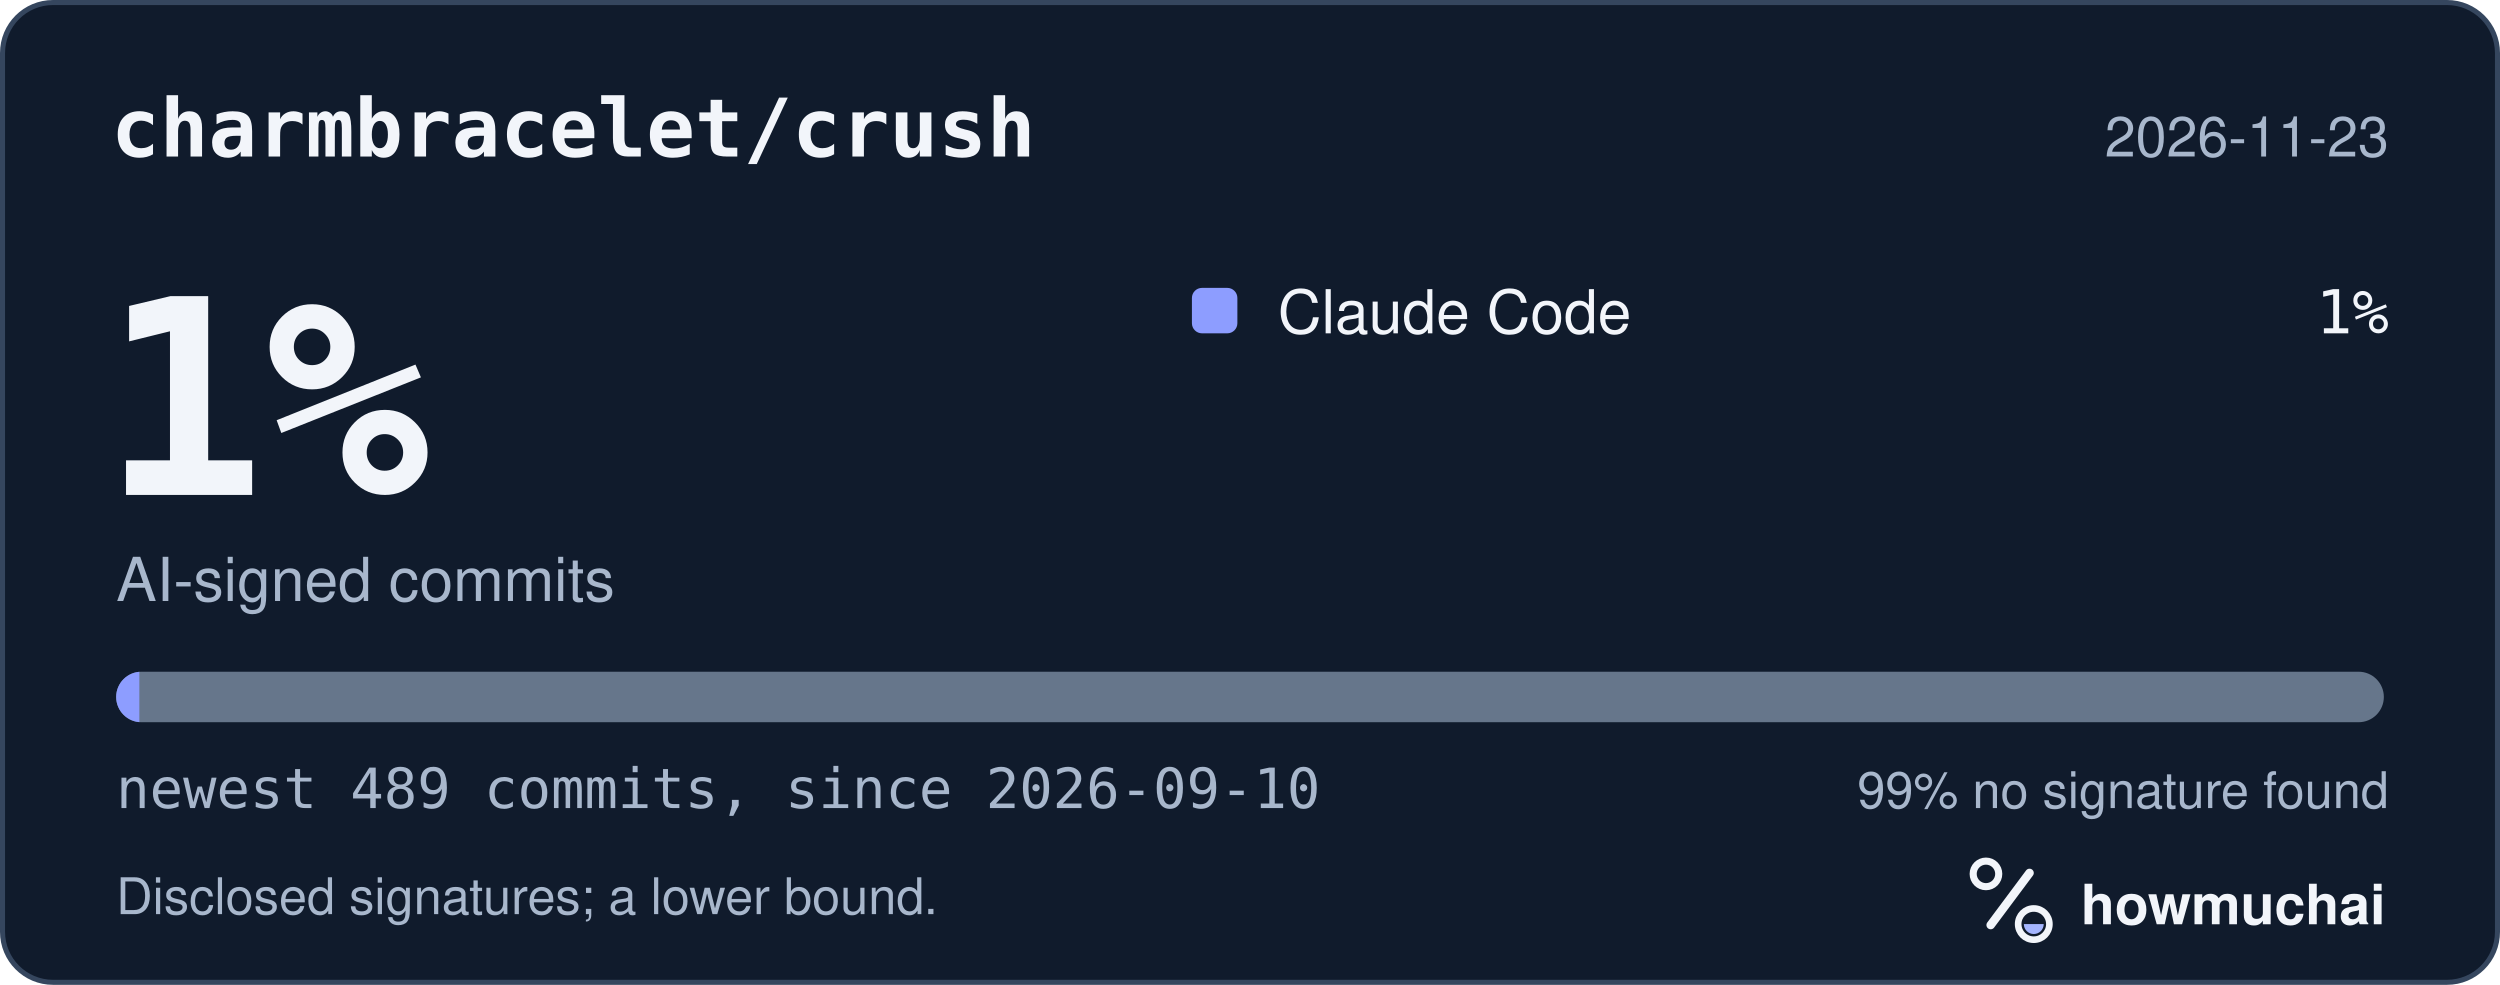
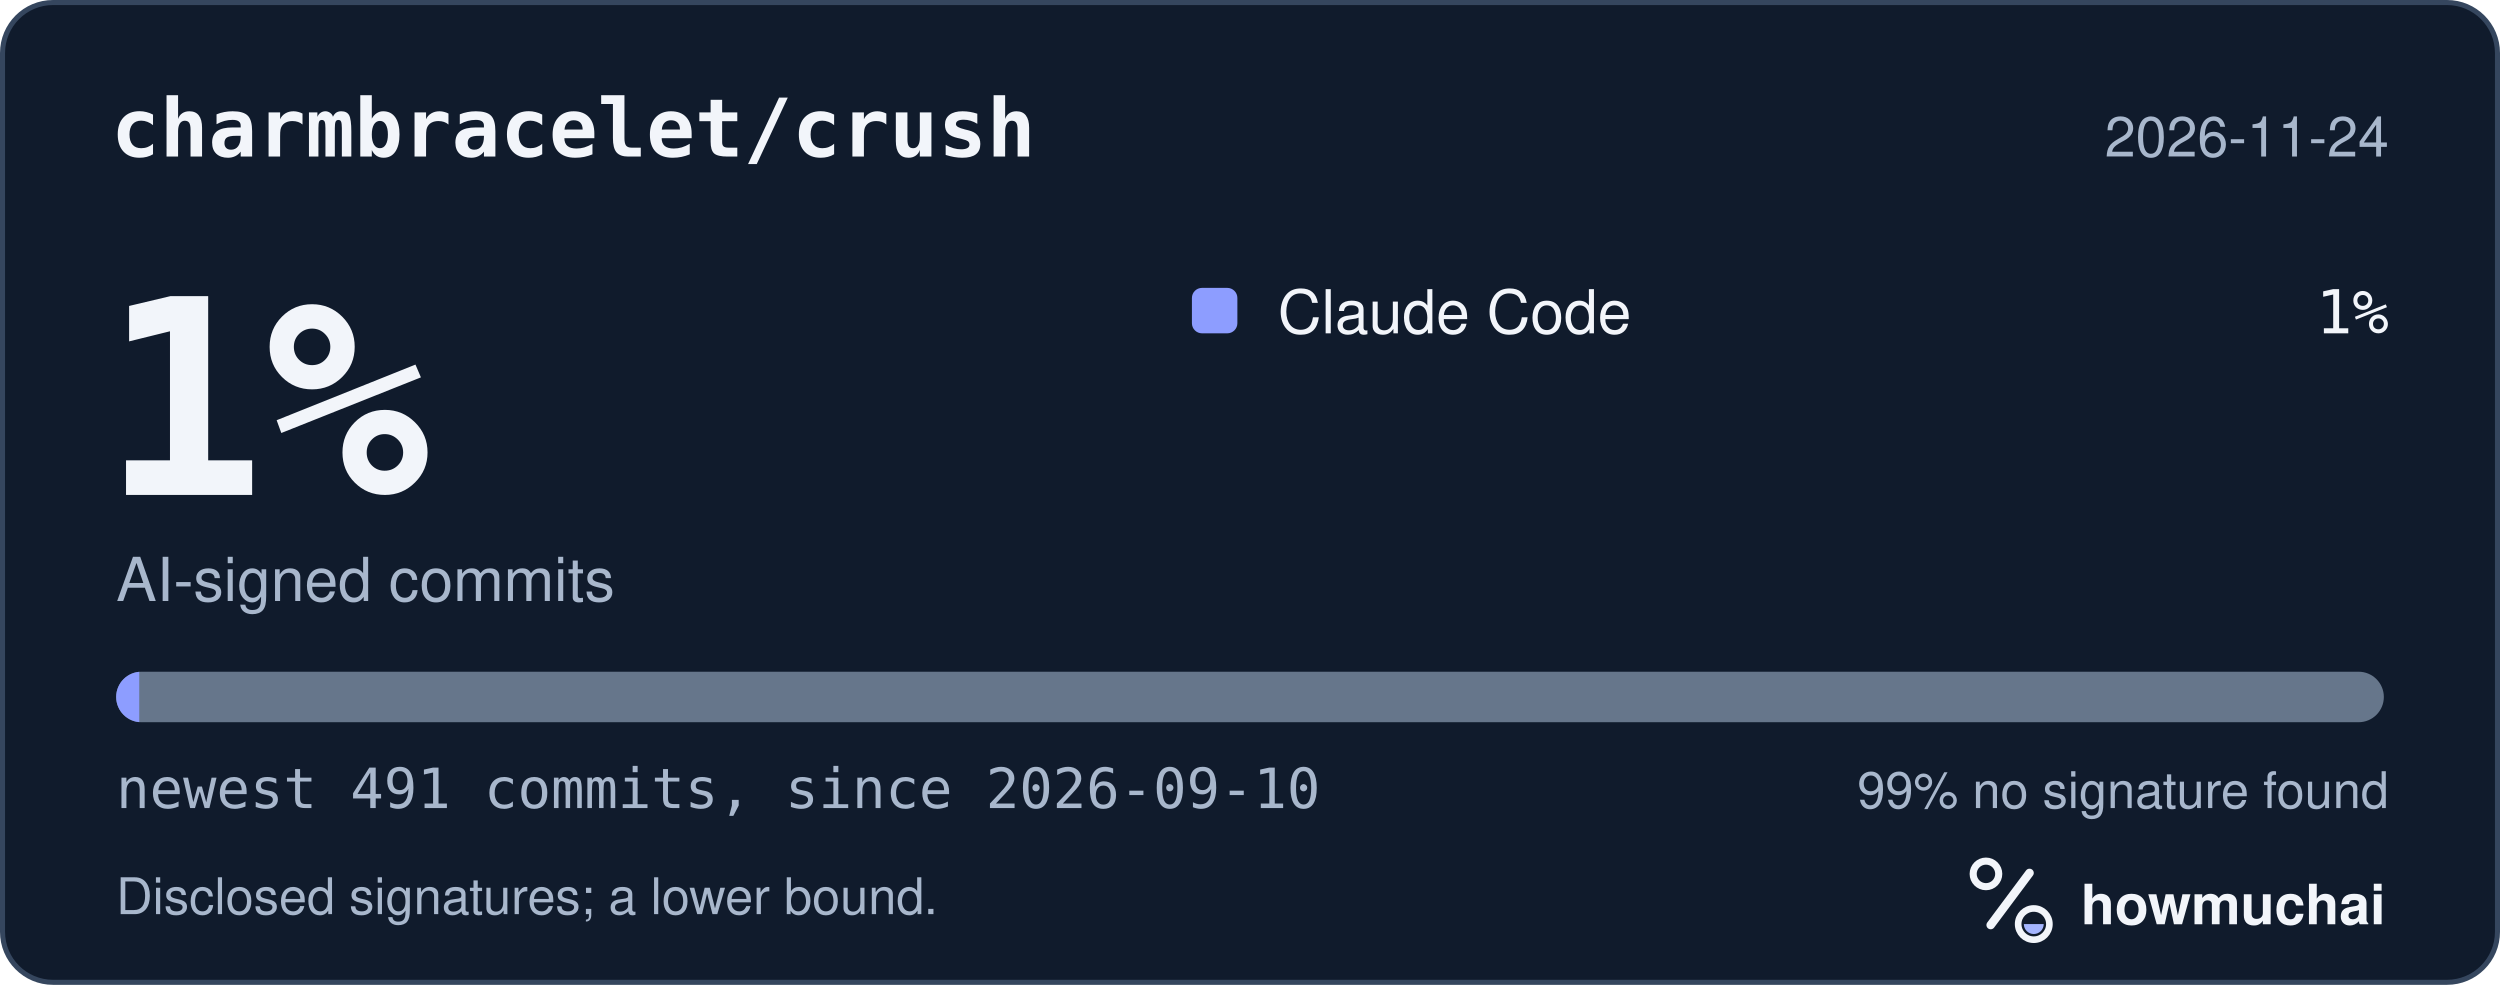
<svg xmlns="http://www.w3.org/2000/svg" width="495" height="195" viewBox="0 0 495 195" role="img" aria-labelledby="hm-t hm-d">
  <rect x="0.5" y="0.5" width="494" height="194" rx="10" fill="#101B2C" stroke="#35465E" />
  <text x="22" y="31" fill="#F2F5FA" font-family="ui-monospace, SF Mono, Menlo, Consolas, IBM Plex Mono, monospace" font-size="16" font-weight="600">charmbracelet/crush</text>
-   <text x="473" y="31" fill="#A8B7CC" font-family="-apple-system, BlinkMacSystemFont, Segoe UI, Helvetica, Arial, Fira Sans, sans-serif" font-size="11" text-anchor="end">2026-11-23</text>
+   <text x="473" y="31" fill="#A8B7CC" font-family="-apple-system, BlinkMacSystemFont, Segoe UI, Helvetica, Arial, Fira Sans, sans-serif" font-size="11" text-anchor="end">2026-11-24</text>
  <text x="20" y="98" fill="#F2F5FA" font-family="ui-monospace, SF Mono, Menlo, Consolas, IBM Plex Mono, monospace" font-size="54" font-weight="700">1%</text>
  <text x="23" y="119" fill="#A8B7CC" font-family="-apple-system, BlinkMacSystemFont, Segoe UI, Helvetica, Arial, Fira Sans, sans-serif" font-size="12">AI-signed commits</text>
  <rect x="236" y="57" width="9" height="9" rx="2" fill="#8D9DFF" />
  <text x="253" y="66" fill="#F2F5FA" font-family="-apple-system, BlinkMacSystemFont, Segoe UI, Helvetica, Arial, Fira Sans, sans-serif" font-size="12">Claude Code</text>
  <text x="473" y="66" fill="#F2F5FA" font-family="ui-monospace, SF Mono, Menlo, Consolas, IBM Plex Mono, monospace" font-size="12" text-anchor="end">1%</text>
  <defs>
    <clipPath id="hm-bar">
      <rect x="23" y="133" width="449" height="10" rx="5" />
    </clipPath>
  </defs>
  <rect x="23" y="133" width="449" height="10" rx="5" fill="#66768B" />
  <g clip-path="url(#hm-bar)">
-     <rect x="23.00" y="133" width="4.59" height="10" fill="#8D9DFF" />
+     <rect x="23.00" y="133" width="4.57" height="10" fill="#8D9DFF" />
  </g>
-   <text x="23" y="160" fill="#A8B7CC" font-family="ui-monospace, SF Mono, Menlo, Consolas, IBM Plex Mono, monospace" font-size="11">newest 489 commits, since 2026-09-10</text>
+   <text x="23" y="160" fill="#A8B7CC" font-family="ui-monospace, SF Mono, Menlo, Consolas, IBM Plex Mono, monospace" font-size="11">newest 491 commits, since 2026-09-10</text>
  <text x="473" y="160" fill="#A8B7CC" font-family="-apple-system, BlinkMacSystemFont, Segoe UI, Helvetica, Arial, Fira Sans, sans-serif" font-size="10" text-anchor="end">99% no signature found</text>
  <text x="23" y="181" fill="#A8B7CC" font-family="-apple-system, BlinkMacSystemFont, Segoe UI, Helvetica, Arial, Fira Sans, sans-serif" font-size="10">Disclosed signatures; a lower bound.</text>
  <g transform="translate(386 166) scale(0.046875)">
    <circle cx="154" cy="150" r="54" fill="none" stroke="#F2F5FA" stroke-width="30" />
    <path d="M174 366 338 146" fill="none" stroke="#F2F5FA" stroke-width="36" stroke-linecap="round" />
    <circle cx="356" cy="362" r="66" fill="none" stroke="#F2F5FA" stroke-width="28" />
    <path d="M314 362a42 42 0 0 0 84 0Z" fill="#A4B5FF" />
  </g>
  <text x="412" y="183" fill="#F2F5FA" font-family="-apple-system, BlinkMacSystemFont, Segoe UI, Helvetica, Arial, Fira Sans, sans-serif" font-size="11" font-weight="650">howmuchai</text>
</svg>
